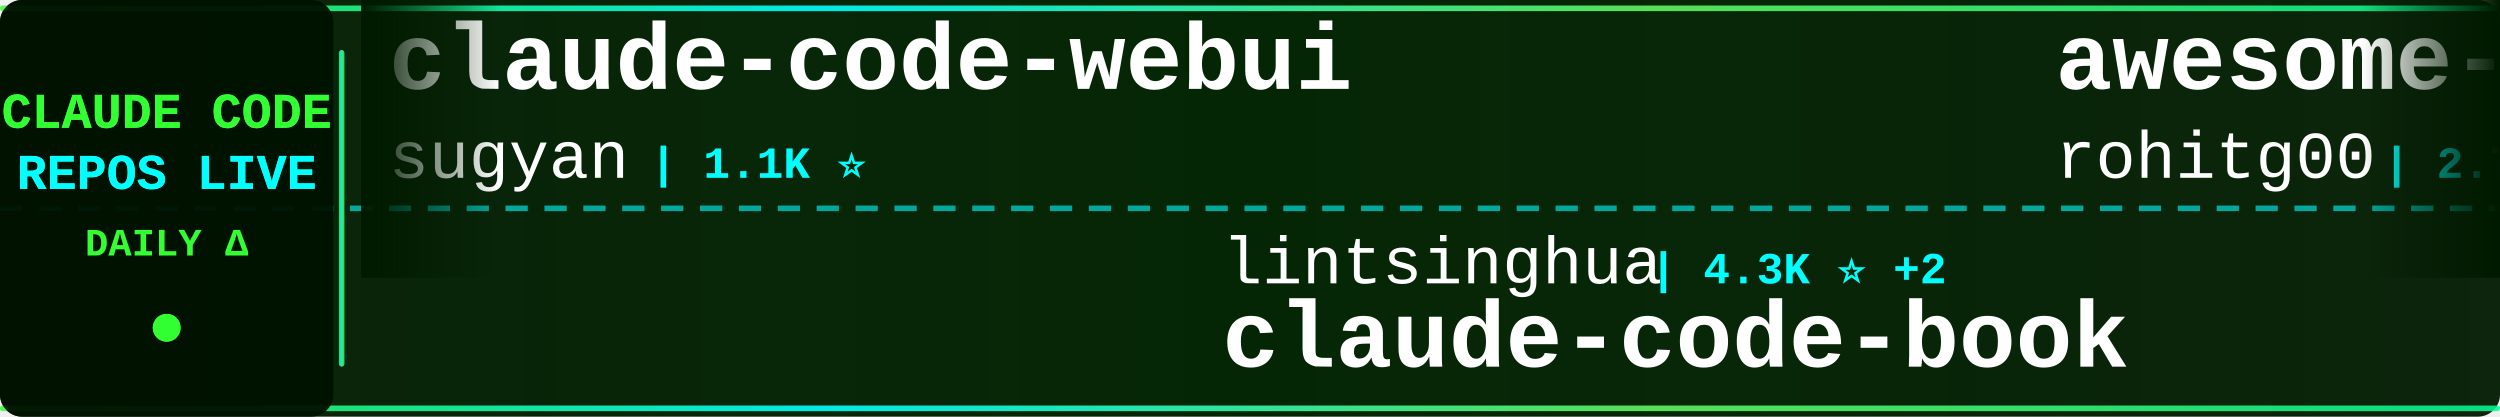
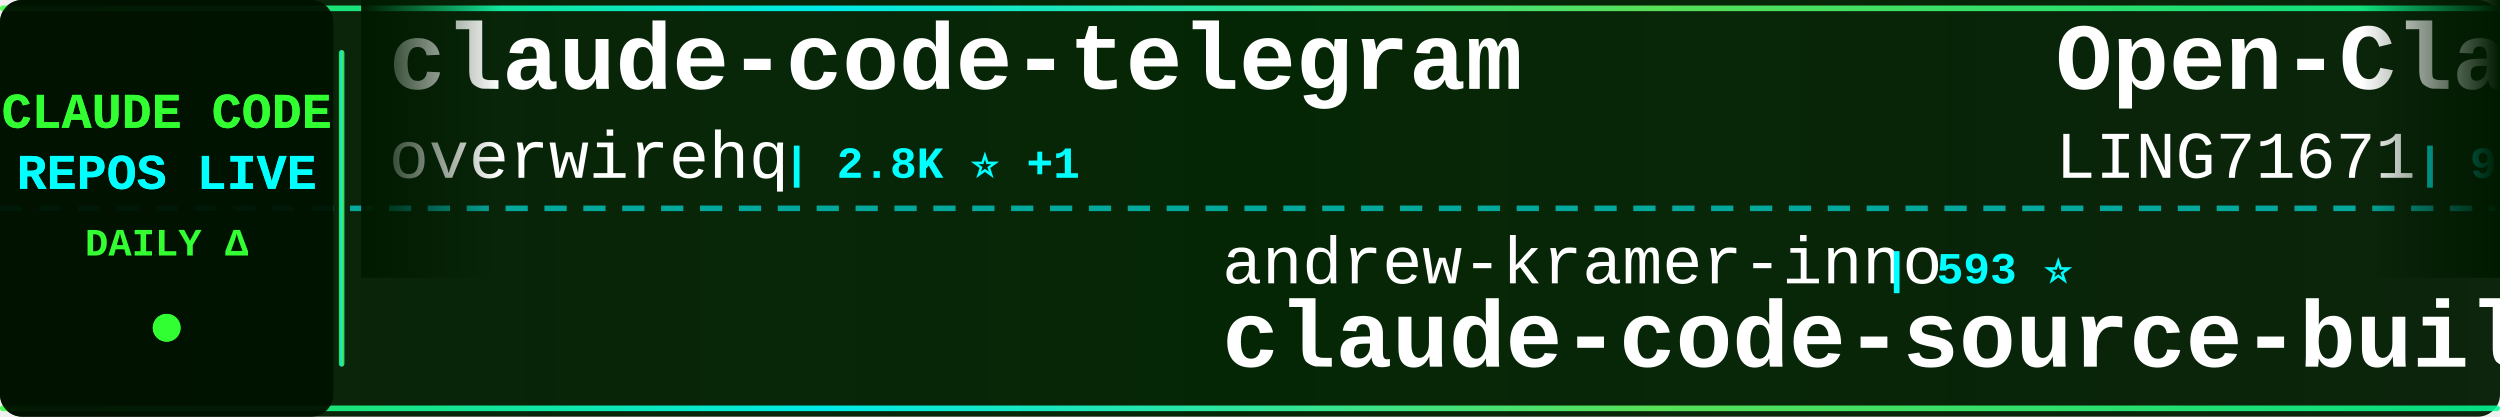
<svg xmlns="http://www.w3.org/2000/svg" width="900" height="150">
  <defs>
    <linearGradient id="tickerBg" x1="0%" y1="0%" x2="100%" y2="0%">
      <stop offset="0%" style="stop-color:#001a00;stop-opacity:0.95" />
      <stop offset="50%" style="stop-color:#002200;stop-opacity:0.98" />
      <stop offset="100%" style="stop-color:#001a00;stop-opacity:0.95" />
    </linearGradient>
    <linearGradient id="borderGrad" x1="0%" y1="0%" x2="100%" y2="0%">
      <stop offset="0%" style="stop-color:#33ff33;stop-opacity:0.85">
        <animate attributeName="stop-opacity" values="0.85;1;0.85" dur="2s" repeatCount="indefinite" />
      </stop>
      <stop offset="33%" style="stop-color:#00ffff;stop-opacity:0.9">
        <animate attributeName="stop-opacity" values="0.9;1;0.9" dur="2.2s" repeatCount="indefinite" />
      </stop>
      <stop offset="66%" style="stop-color:#66ff66;stop-opacity:0.85">
        <animate attributeName="stop-opacity" values="0.85;1;0.85" dur="1.8s" repeatCount="indefinite" />
      </stop>
      <stop offset="100%" style="stop-color:#00ff99;stop-opacity:0.85">
        <animate attributeName="stop-opacity" values="0.85;1;0.85" dur="2s" repeatCount="indefinite" />
      </stop>
    </linearGradient>
    <filter id="textGlow">
      <feGaussianBlur stdDeviation="0.1" result="coloredBlur" />
      <feMerge>
        <feMergeNode in="coloredBlur" />
        <feMergeNode in="SourceGraphic" />
      </feMerge>
    </filter>
    <filter id="metricGlow">
      <feGaussianBlur stdDeviation="0.2" result="coloredBlur" />
      <feMerge>
        <feMergeNode in="coloredBlur" />
        <feMergeNode in="SourceGraphic" />
      </feMerge>
    </filter>
    <linearGradient id="leftFade" x1="0%" y1="0%" x2="100%" y2="0%">
      <stop offset="0%" style="stop-color:#001a00;stop-opacity:1" />
      <stop offset="100%" style="stop-color:#001a00;stop-opacity:0" />
    </linearGradient>
    <linearGradient id="rightFade" x1="0%" y1="0%" x2="100%" y2="0%">
      <stop offset="0%" style="stop-color:#001a00;stop-opacity:0" />
      <stop offset="100%" style="stop-color:#001a00;stop-opacity:1" />
    </linearGradient>
  </defs>
  <rect width="900" height="150" fill="url(#tickerBg)" rx="8" />
  <rect x="0" y="2" width="900" height="2" fill="url(#borderGrad)" rx="1" />
  <rect x="0" y="146" width="900" height="2" fill="url(#borderGrad)" rx="1" />
  <line x1="0" y1="75" x2="900" y2="75" stroke="#00ffff" stroke-width="2" stroke-dasharray="8 6" opacity="0.6" />
  <rect x="0" y="0" width="120" height="150" fill="#001100" opacity="0.95" rx="8" />
  <text x="60" y="46" font-family="'Courier New', monospace" font-size="18" font-weight="bold" fill="#33ff33" text-anchor="middle" filter="url(#textGlow)">
    CLAUDE CODE
  </text>
  <text x="60" y="68" font-family="'Courier New', monospace" font-size="18" font-weight="bold" fill="#00ffff" text-anchor="middle" filter="url(#textGlow)">
    REPOS LIVE
  </text>
  <text x="60" y="92" font-family="'Courier New', monospace" font-size="14" font-weight="bold" fill="#33ff33" text-anchor="middle">
    DAILY Δ
  </text>
  <circle cx="60" cy="118" r="5" fill="#33ff33" filter="url(#metricGlow)">
    <animate attributeName="r" values="4;6;4" dur="1.5s" repeatCount="indefinite" />
    <animate attributeName="opacity" values="0.6;1;0.6" dur="1.5s" repeatCount="indefinite" />
  </circle>
  <rect x="122" y="18" width="2" height="114" fill="url(#borderGrad)" rx="1" />
  <clipPath id="tickerClip">
    <rect x="130" y="0" width="770" height="150" />
  </clipPath>
  <g clip-path="url(#tickerClip)">
    <g id="tickerItems">
      <animateTransform attributeName="transform" attributeType="XML" type="translate" from="0 0" to="-3000 0" dur="54s" repeatCount="indefinite" />
      <g transform="translate(0, 0)">
-         <text x="140" y="32" font-family="'Courier New', monospace" font-size="34" font-weight="bold" fill="#ffffff">claude-code-webui</text>
-         <text x="140" y="64" font-family="'Courier New', monospace" font-size="24" font-weight="normal" fill="#ffffff" opacity="1.0">sugyan</text>
-         <text x="234" y="64" font-family="'Courier New', monospace" font-size="16" font-weight="bold" fill="#00ffff"> | 1.1K ⭐</text>
+         <text x="140" y="32" font-family="'Courier New', monospace" font-size="34" font-weight="bold" fill="#ffffff">claude-code-telegram</text>
+         <text x="140" y="64" font-family="'Courier New', monospace" font-size="24" font-weight="normal" fill="#ffffff" opacity="1.0">overwirehq</text>
+         <text x="282" y="64" font-family="'Courier New', monospace" font-size="16" font-weight="bold" fill="#00ffff"> | 2.8K ⭐ +1</text>
      </g>
      <g transform="translate(300, 0)">
-         <text x="140" y="102" font-family="'Courier New', monospace" font-size="24" font-weight="normal" fill="#ffffff" opacity="1.0">lintsinghua</text>
-         <text x="294" y="102" font-family="'Courier New', monospace" font-size="16" font-weight="bold" fill="#00ffff"> | 4.3K ⭐ +2</text>
-         <text x="140" y="132" font-family="'Courier New', monospace" font-size="34" font-weight="bold" fill="#ffffff">claude-code-book</text>
+         <text x="140" y="102" font-family="'Courier New', monospace" font-size="24" font-weight="normal" fill="#ffffff" opacity="1.0">andrew-kramer-inno</text>
+         <text x="378" y="102" font-family="'Courier New', monospace" font-size="16" font-weight="bold" fill="#00ffff"> | 593 ⭐</text>
+         <text x="140" y="132" font-family="'Courier New', monospace" font-size="34" font-weight="bold" fill="#ffffff">claude-code-source-build</text>
      </g>
      <g transform="translate(600, 0)">
-         <text x="140" y="32" font-family="'Courier New', monospace" font-size="34" font-weight="bold" fill="#ffffff">awesome-claude-code-tool...</text>
-         <text x="140" y="64" font-family="'Courier New', monospace" font-size="24" font-weight="normal" fill="#ffffff" opacity="1.0">rohitg00</text>
-         <text x="258" y="64" font-family="'Courier New', monospace" font-size="16" font-weight="bold" fill="#00ffff"> | 2.7K ⭐ +2</text>
+         <text x="140" y="32" font-family="'Courier New', monospace" font-size="34" font-weight="bold" fill="#ffffff">Open-ClaudeCode</text>
+         <text x="140" y="64" font-family="'Courier New', monospace" font-size="24" font-weight="normal" fill="#ffffff" opacity="1.0">LING71671</text>
+         <text x="270" y="64" font-family="'Courier New', monospace" font-size="16" font-weight="bold" fill="#00ffff"> | 965 ⭐</text>
      </g>
      <g transform="translate(900, 0)">
-         <text x="140" y="102" font-family="'Courier New', monospace" font-size="24" font-weight="normal" fill="#ffffff" opacity="1.0">SeemSeam</text>
-         <text x="258" y="102" font-family="'Courier New', monospace" font-size="16" font-weight="bold" fill="#00ffff"> | 3.6K ⭐ +1</text>
-         <text x="140" y="132" font-family="'Courier New', monospace" font-size="34" font-weight="bold" fill="#ffffff">claude_codex_bridge</text>
+         <text x="140" y="102" font-family="'Courier New', monospace" font-size="24" font-weight="normal" fill="#ffffff" opacity="1.0">alejandrobalderas</text>
+         <text x="366" y="102" font-family="'Courier New', monospace" font-size="16" font-weight="bold" fill="#00ffff"> | 3.0K ⭐</text>
+         <text x="140" y="132" font-family="'Courier New', monospace" font-size="34" font-weight="bold" fill="#ffffff">claude-code-from-source</text>
      </g>
      <g transform="translate(1200, 0)">
-         <text x="140" y="32" font-family="'Courier New', monospace" font-size="34" font-weight="bold" fill="#ffffff">claude-code-guide</text>
-         <text x="140" y="64" font-family="'Courier New', monospace" font-size="24" font-weight="normal" fill="#ffffff" opacity="1.0">Cranot</text>
-         <text x="234" y="64" font-family="'Courier New', monospace" font-size="16" font-weight="bold" fill="#00ffff"> | 2.9K ⭐</text>
+         <text x="140" y="32" font-family="'Courier New', monospace" font-size="34" font-weight="bold" fill="#ffffff">pi-vs-claude-code</text>
+         <text x="140" y="64" font-family="'Courier New', monospace" font-size="24" font-weight="normal" fill="#ffffff" opacity="1.0">disler</text>
+         <text x="234" y="64" font-family="'Courier New', monospace" font-size="16" font-weight="bold" fill="#00ffff"> | 1.7K ⭐ +1</text>
      </g>
      <g transform="translate(1500, 0)">
-         <text x="140" y="102" font-family="'Courier New', monospace" font-size="24" font-weight="normal" fill="#ffffff" opacity="1.0">davila7</text>
-         <text x="246" y="102" font-family="'Courier New', monospace" font-size="16" font-weight="bold" fill="#00ffff"> | 32.7K ⭐ +6</text>
-         <text x="140" y="132" font-family="'Courier New', monospace" font-size="34" font-weight="bold" fill="#ffffff">claude-code-templates</text>
+         <text x="140" y="102" font-family="'Courier New', monospace" font-size="24" font-weight="normal" fill="#ffffff" opacity="1.0">shanraisshan</text>
+         <text x="306" y="102" font-family="'Courier New', monospace" font-size="16" font-weight="bold" fill="#00ffff"> | 67.6K ⭐ +20</text>
+         <text x="140" y="132" font-family="'Courier New', monospace" font-size="34" font-weight="bold" fill="#ffffff">claude-code-best-practic...</text>
      </g>
      <g transform="translate(1800, 0)">
-         <text x="140" y="32" font-family="'Courier New', monospace" font-size="34" font-weight="bold" fill="#ffffff">claude-code-my-workflow</text>
-         <text x="140" y="64" font-family="'Courier New', monospace" font-size="24" font-weight="normal" fill="#ffffff" opacity="1.0">pedrohcgs</text>
-         <text x="270" y="64" font-family="'Courier New', monospace" font-size="16" font-weight="bold" fill="#00ffff"> | 1.7K ⭐</text>
+         <text x="140" y="32" font-family="'Courier New', monospace" font-size="34" font-weight="bold" fill="#ffffff">claude-code-reverse</text>
+         <text x="140" y="64" font-family="'Courier New', monospace" font-size="24" font-weight="normal" fill="#ffffff" opacity="1.0">Yuyz0112</text>
+         <text x="258" y="64" font-family="'Courier New', monospace" font-size="16" font-weight="bold" fill="#00ffff"> | 2.4K ⭐</text>
      </g>
      <g transform="translate(2100, 0)">
-         <text x="140" y="102" font-family="'Courier New', monospace" font-size="24" font-weight="normal" fill="#ffffff" opacity="1.0">huangserva</text>
-         <text x="282" y="102" font-family="'Courier New', monospace" font-size="16" font-weight="bold" fill="#00ffff"> | 629 ⭐</text>
-         <text x="140" y="132" font-family="'Courier New', monospace" font-size="34" font-weight="bold" fill="#ffffff">claude-code-cli</text>
+         <text x="140" y="102" font-family="'Courier New', monospace" font-size="24" font-weight="normal" fill="#ffffff" opacity="1.0">AICoderTudou</text>
+         <text x="306" y="102" font-family="'Courier New', monospace" font-size="16" font-weight="bold" fill="#00ffff"> | 493 ⭐</text>
+         <text x="140" y="132" font-family="'Courier New', monospace" font-size="34" font-weight="bold" fill="#ffffff">claude-code-tudou</text>
      </g>
      <g transform="translate(2400, 0)">
-         <text x="140" y="32" font-family="'Courier New', monospace" font-size="34" font-weight="bold" fill="#ffffff">system_prompts_leaks</text>
-         <text x="140" y="64" font-family="'Courier New', monospace" font-size="24" font-weight="normal" fill="#ffffff" opacity="1.0">asgeirtj</text>
-         <text x="258" y="64" font-family="'Courier New', monospace" font-size="16" font-weight="bold" fill="#00ffff"> | 69.7K ⭐ +26</text>
+         <text x="140" y="32" font-family="'Courier New', monospace" font-size="34" font-weight="bold" fill="#ffffff">claude_code_src</text>
+         <text x="140" y="64" font-family="'Courier New', monospace" font-size="24" font-weight="normal" fill="#ffffff" opacity="1.0">ponponon</text>
+         <text x="258" y="64" font-family="'Courier New', monospace" font-size="16" font-weight="bold" fill="#00ffff"> | 2.3K ⭐ +1</text>
      </g>
      <g transform="translate(2700, 0)">
-         <text x="140" y="102" font-family="'Courier New', monospace" font-size="24" font-weight="normal" fill="#ffffff" opacity="1.0">zstmfhy</text>
-         <text x="246" y="102" font-family="'Courier New', monospace" font-size="16" font-weight="bold" fill="#00ffff"> | 188 ⭐</text>
-         <text x="140" y="132" font-family="'Courier New', monospace" font-size="34" font-weight="bold" fill="#ffffff">Claude-code</text>
+         <text x="140" y="102" font-family="'Courier New', monospace" font-size="24" font-weight="normal" fill="#ffffff" opacity="1.0">multica-ai</text>
+         <text x="282" y="102" font-family="'Courier New', monospace" font-size="16" font-weight="bold" fill="#00ffff"> | 220.0K ⭐ +73</text>
+         <text x="140" y="132" font-family="'Courier New', monospace" font-size="34" font-weight="bold" fill="#ffffff">andrej-karpathy-skills</text>
      </g>
      <g transform="translate(3000, 0)">
-         <text x="140" y="32" font-family="'Courier New', monospace" font-size="34" font-weight="bold" fill="#ffffff">claude-code-webui</text>
-         <text x="140" y="64" font-family="'Courier New', monospace" font-size="24" font-weight="normal" fill="#ffffff" opacity="1.0">sugyan</text>
-         <text x="234" y="64" font-family="'Courier New', monospace" font-size="16" font-weight="bold" fill="#00ffff"> | 1.1K ⭐</text>
+         <text x="140" y="32" font-family="'Courier New', monospace" font-size="34" font-weight="bold" fill="#ffffff">claude-code-telegram</text>
+         <text x="140" y="64" font-family="'Courier New', monospace" font-size="24" font-weight="normal" fill="#ffffff" opacity="1.0">overwirehq</text>
+         <text x="282" y="64" font-family="'Courier New', monospace" font-size="16" font-weight="bold" fill="#00ffff"> | 2.8K ⭐ +1</text>
      </g>
      <g transform="translate(3300, 0)">
-         <text x="140" y="102" font-family="'Courier New', monospace" font-size="24" font-weight="normal" fill="#ffffff" opacity="1.0">lintsinghua</text>
-         <text x="294" y="102" font-family="'Courier New', monospace" font-size="16" font-weight="bold" fill="#00ffff"> | 4.3K ⭐ +2</text>
-         <text x="140" y="132" font-family="'Courier New', monospace" font-size="34" font-weight="bold" fill="#ffffff">claude-code-book</text>
+         <text x="140" y="102" font-family="'Courier New', monospace" font-size="24" font-weight="normal" fill="#ffffff" opacity="1.0">andrew-kramer-inno</text>
+         <text x="378" y="102" font-family="'Courier New', monospace" font-size="16" font-weight="bold" fill="#00ffff"> | 593 ⭐</text>
+         <text x="140" y="132" font-family="'Courier New', monospace" font-size="34" font-weight="bold" fill="#ffffff">claude-code-source-build</text>
      </g>
      <g transform="translate(3600, 0)">
-         <text x="140" y="32" font-family="'Courier New', monospace" font-size="34" font-weight="bold" fill="#ffffff">awesome-claude-code-tool...</text>
-         <text x="140" y="64" font-family="'Courier New', monospace" font-size="24" font-weight="normal" fill="#ffffff" opacity="1.0">rohitg00</text>
-         <text x="258" y="64" font-family="'Courier New', monospace" font-size="16" font-weight="bold" fill="#00ffff"> | 2.7K ⭐ +2</text>
+         <text x="140" y="32" font-family="'Courier New', monospace" font-size="34" font-weight="bold" fill="#ffffff">Open-ClaudeCode</text>
+         <text x="140" y="64" font-family="'Courier New', monospace" font-size="24" font-weight="normal" fill="#ffffff" opacity="1.0">LING71671</text>
+         <text x="270" y="64" font-family="'Courier New', monospace" font-size="16" font-weight="bold" fill="#00ffff"> | 965 ⭐</text>
      </g>
      <g transform="translate(3900, 0)">
-         <text x="140" y="102" font-family="'Courier New', monospace" font-size="24" font-weight="normal" fill="#ffffff" opacity="1.0">SeemSeam</text>
-         <text x="258" y="102" font-family="'Courier New', monospace" font-size="16" font-weight="bold" fill="#00ffff"> | 3.6K ⭐ +1</text>
-         <text x="140" y="132" font-family="'Courier New', monospace" font-size="34" font-weight="bold" fill="#ffffff">claude_codex_bridge</text>
+         <text x="140" y="102" font-family="'Courier New', monospace" font-size="24" font-weight="normal" fill="#ffffff" opacity="1.0">alejandrobalderas</text>
+         <text x="366" y="102" font-family="'Courier New', monospace" font-size="16" font-weight="bold" fill="#00ffff"> | 3.0K ⭐</text>
+         <text x="140" y="132" font-family="'Courier New', monospace" font-size="34" font-weight="bold" fill="#ffffff">claude-code-from-source</text>
      </g>
    </g>
  </g>
  <rect x="130" y="0" width="50" height="100" fill="url(#leftFade)" />
  <rect x="850" y="0" width="50" height="100" fill="url(#rightFade)" />
</svg>
